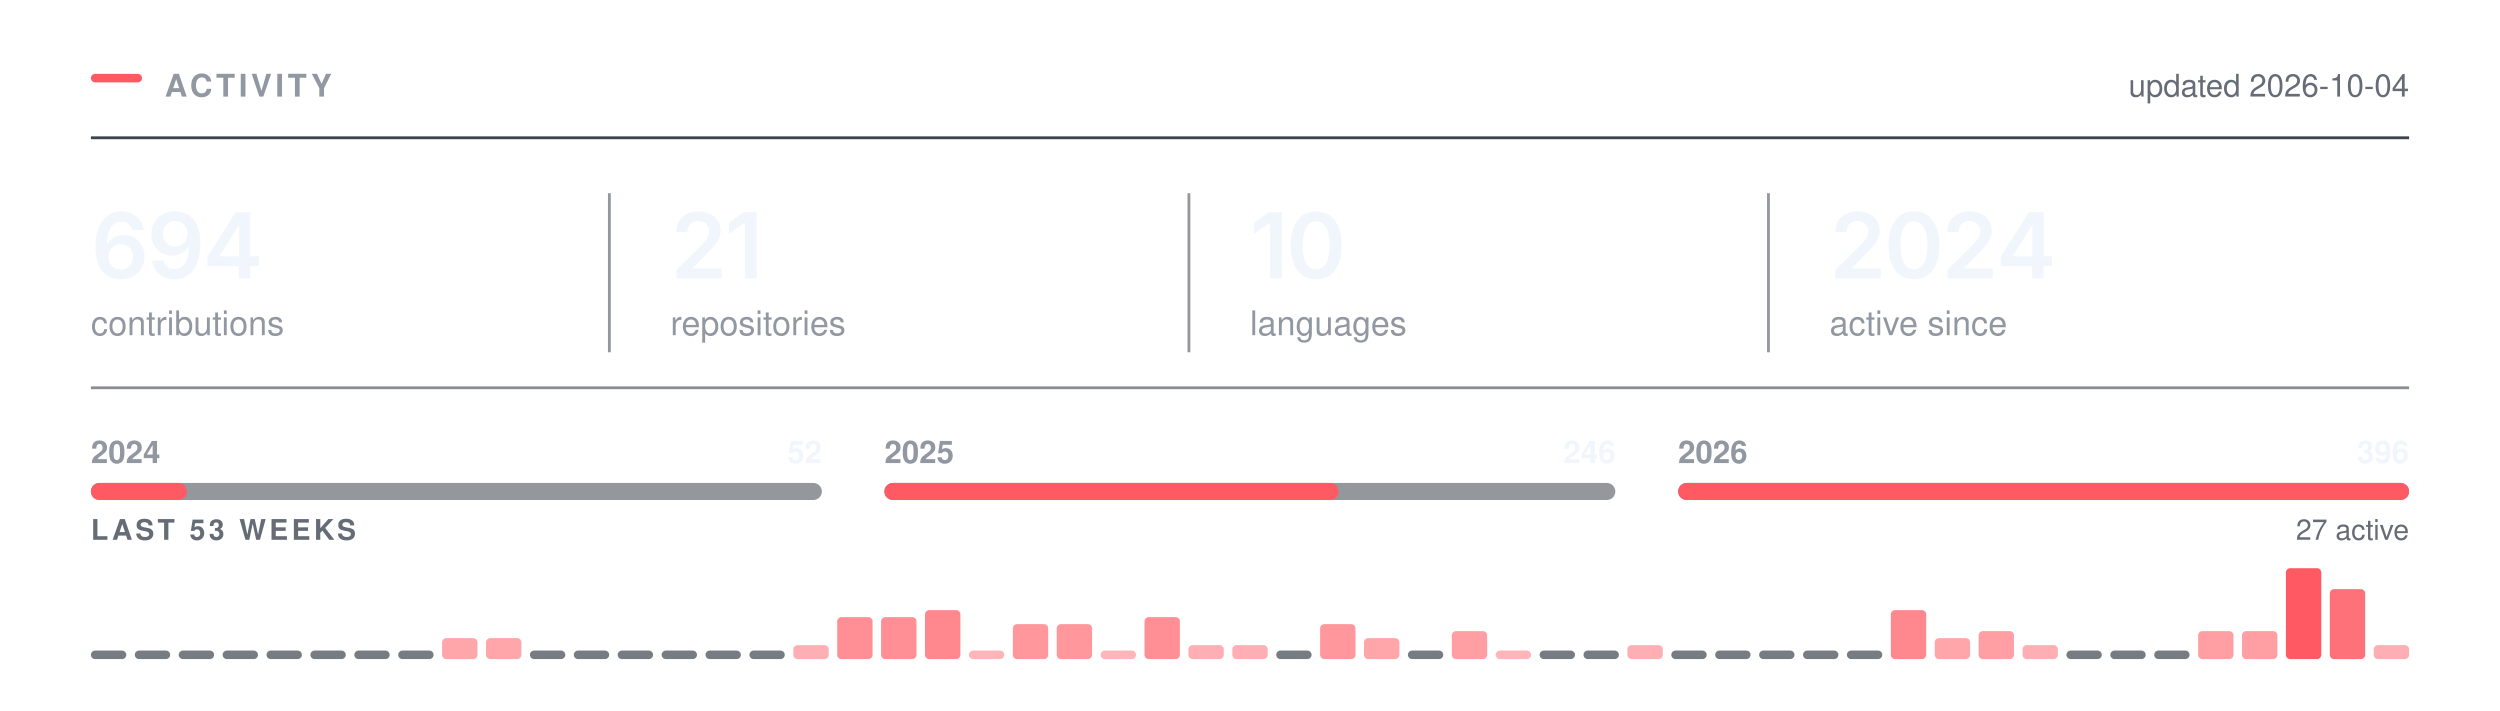
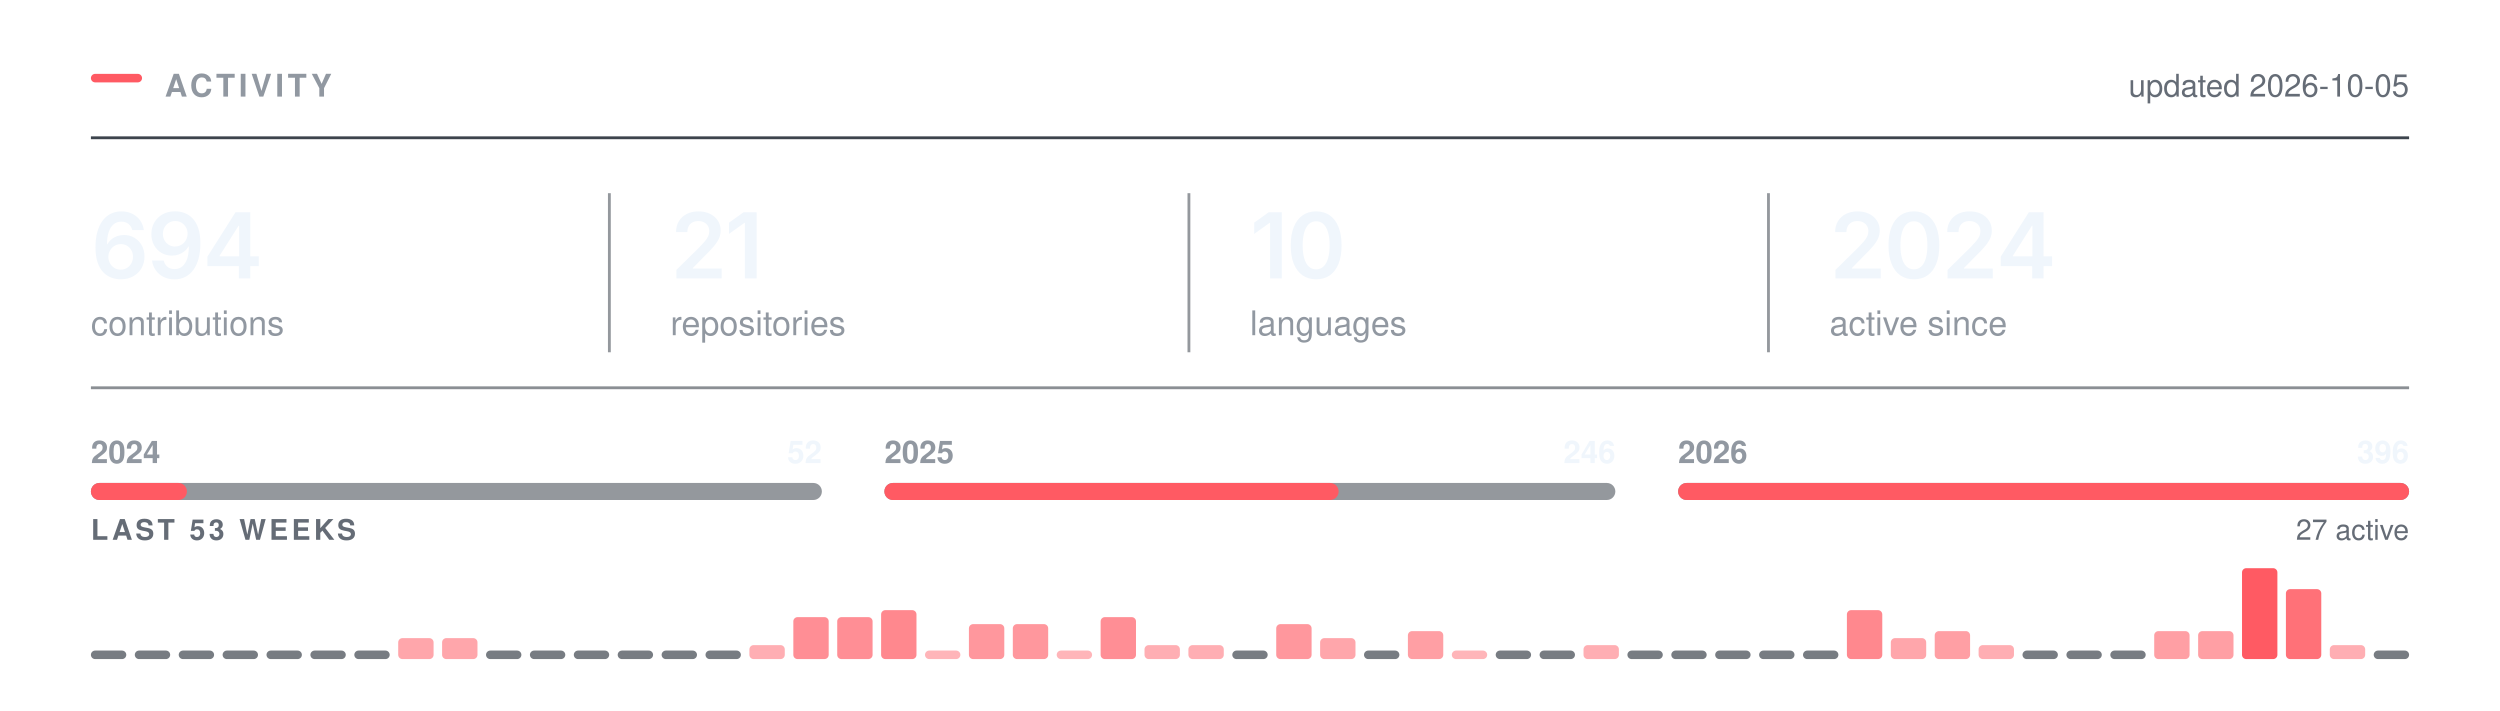
<svg xmlns="http://www.w3.org/2000/svg" width="880" height="250" viewBox="0 0 880 250" role="img" aria-labelledby="t" fill="none">
  <rect x="32.00" y="26.00" width="18" height="3" rx="1.5" fill="#FF5A63" />
  <text x="58.00" y="34.00" font-family="-apple-system,BlinkMacSystemFont,&quot;Segoe UI&quot;,Helvetica,Arial,&quot;Apple Color Emoji&quot;,&quot;Segoe UI Emoji&quot;,sans-serif" font-size="11" font-weight="600" fill="#9198a1" letter-spacing="1.3">ACTIVITY</text>
  <line x1="32.00" y1="48.5" x2="848.00" y2="48.5" stroke="#3d444d" stroke-width="1" />
-   <text x="848.00" y="34.00" font-family="-apple-system,BlinkMacSystemFont,&quot;Segoe UI&quot;,Helvetica,Arial,&quot;Apple Color Emoji&quot;,&quot;Segoe UI Emoji&quot;,sans-serif" font-size="11" font-weight="400" fill="#656c76" text-anchor="end">updated 2026-10-04</text>
+   <text x="848.00" y="34.00" font-family="-apple-system,BlinkMacSystemFont,&quot;Segoe UI&quot;,Helvetica,Arial,&quot;Apple Color Emoji&quot;,&quot;Segoe UI Emoji&quot;,sans-serif" font-size="11" font-weight="400" fill="#656c76" text-anchor="end">updated 2026-10-05</text>
  <g transform="translate(32.00,98.00)">
    <path d="M10.48 0.31Q8.83 0.31 7.24 -0.26Q5.66 -0.83 4.38 -2.13Q3.11 -3.44 2.36 -5.6Q1.61 -7.77 1.61 -10.97Q1.61 -13.97 2.24 -16.3Q2.88 -18.64 4.07 -20.27Q5.27 -21.89 6.95 -22.74Q8.64 -23.59 10.73 -23.59Q12.91 -23.59 14.6 -22.73Q16.3 -21.88 17.34 -20.39Q18.39 -18.91 18.64 -17.02H14.55Q14.22 -18.36 13.23 -19.17Q12.25 -19.98 10.73 -19.98Q9.11 -19.98 7.98 -19.03Q6.84 -18.08 6.26 -16.3Q5.67 -14.53 5.67 -12.06H5.84Q6.41 -13.08 7.29 -13.8Q8.17 -14.52 9.29 -14.9Q10.41 -15.28 11.64 -15.28Q13.69 -15.28 15.32 -14.3Q16.95 -13.33 17.91 -11.62Q18.86 -9.91 18.86 -7.69Q18.86 -5.41 17.81 -3.59Q16.77 -1.78 14.88 -0.73Q13 0.31 10.48 0.31ZM10.47 -3.08Q11.7 -3.08 12.69 -3.68Q13.67 -4.28 14.24 -5.31Q14.81 -6.34 14.81 -7.61Q14.81 -8.86 14.26 -9.88Q13.7 -10.89 12.73 -11.48Q11.77 -12.08 10.52 -12.08Q9.59 -12.08 8.8 -11.73Q8 -11.38 7.4 -10.75Q6.8 -10.12 6.47 -9.31Q6.14 -8.5 6.14 -7.59Q6.14 -6.38 6.7 -5.34Q7.27 -4.31 8.25 -3.7Q9.23 -3.08 10.47 -3.08Z M29.43 0.33Q27.25 0.33 25.55 -0.53Q23.86 -1.39 22.81 -2.89Q21.76 -4.39 21.5 -6.3H25.62Q25.93 -4.95 26.91 -4.12Q27.89 -3.28 29.43 -3.28Q31.06 -3.28 32.18 -4.23Q33.31 -5.19 33.9 -6.97Q34.48 -8.75 34.48 -11.23H34.33Q33.76 -10.23 32.88 -9.52Q32 -8.8 30.89 -8.41Q29.78 -8.02 28.51 -8.02Q26.48 -8.02 24.83 -8.99Q23.18 -9.97 22.23 -11.69Q21.28 -13.41 21.28 -15.59Q21.28 -17.89 22.34 -19.72Q23.4 -21.55 25.29 -22.59Q27.18 -23.64 29.7 -23.61Q31.36 -23.61 32.93 -23.03Q34.5 -22.45 35.76 -21.16Q37.03 -19.86 37.78 -17.7Q38.53 -15.53 38.53 -12.33Q38.53 -9.33 37.9 -6.98Q37.26 -4.64 36.07 -3.01Q34.87 -1.38 33.19 -0.52Q31.51 0.33 29.43 0.33ZM29.62 -11.22Q30.56 -11.22 31.36 -11.58Q32.17 -11.94 32.76 -12.56Q33.36 -13.19 33.69 -14Q34.03 -14.81 34.03 -15.73Q34.03 -16.94 33.47 -17.95Q32.9 -18.97 31.93 -19.59Q30.95 -20.2 29.68 -20.2Q28.45 -20.2 27.47 -19.6Q26.5 -19 25.92 -17.98Q25.34 -16.95 25.34 -15.69Q25.34 -14.44 25.9 -13.42Q26.47 -12.41 27.43 -11.81Q28.39 -11.22 29.62 -11.22Z M41.01 -4.33V-7.66L50.9 -23.28H53.65V-18.53H51.98L45.27 -7.95V-7.77H59.09V-4.33ZM52.09 0V-5.33L52.17 -6.84V-23.28H56.09V0Z" fill="#f0f6fc" />
  </g>
  <text x="32.00" y="118.00" font-family="-apple-system,BlinkMacSystemFont,&quot;Segoe UI&quot;,Helvetica,Arial,&quot;Apple Color Emoji&quot;,&quot;Segoe UI Emoji&quot;,sans-serif" font-size="12" font-weight="400" fill="#9198a1">contributions</text>
  <g transform="translate(236.00,98.00)">
    <path d="M2.09 0V-3L10.17 -10.95Q11.31 -12.12 12.09 -13.03Q12.86 -13.94 13.26 -14.79Q13.66 -15.64 13.66 -16.64Q13.66 -17.73 13.15 -18.53Q12.64 -19.33 11.77 -19.76Q10.91 -20.19 9.8 -20.19Q8.62 -20.19 7.76 -19.72Q6.89 -19.25 6.42 -18.38Q5.95 -17.52 5.95 -16.31H1.97Q1.97 -18.52 2.98 -20.16Q3.98 -21.8 5.76 -22.7Q7.53 -23.59 9.84 -23.59Q12.17 -23.59 13.94 -22.72Q15.7 -21.84 16.69 -20.32Q17.67 -18.8 17.67 -16.84Q17.67 -15.55 17.19 -14.31Q16.7 -13.08 15.45 -11.52Q14.2 -9.97 11.92 -7.78L7.88 -3.66V-3.48H18.02V0Z M30.34 -23.28V0H26.2V-19.56H26.04L20.61 -15.66V-19.62L25.72 -23.28Z" fill="#f0f6fc" />
  </g>
  <text x="236.00" y="118.00" font-family="-apple-system,BlinkMacSystemFont,&quot;Segoe UI&quot;,Helvetica,Arial,&quot;Apple Color Emoji&quot;,&quot;Segoe UI Emoji&quot;,sans-serif" font-size="12" font-weight="400" fill="#9198a1">repositories</text>
  <line x1="214.5" y1="68.00" x2="214.5" y2="124.00" stroke="#3d444d" stroke-width="1" opacity="0.55" />
  <g transform="translate(440.00,98.00)">
    <path d="M11.2 -23.28V0H7.06V-19.56H6.91L1.47 -15.66V-19.62L6.58 -23.28Z M23.28 0.31Q20.47 0.31 18.47 -1.1Q16.47 -2.52 15.4 -5.18Q14.34 -7.84 14.34 -11.62Q14.34 -15.41 15.41 -18.08Q16.48 -20.75 18.47 -22.17Q20.47 -23.59 23.28 -23.59Q26.11 -23.59 28.11 -22.17Q30.11 -20.75 31.17 -18.08Q32.23 -15.41 32.23 -11.62Q32.23 -7.84 31.18 -5.18Q30.12 -2.52 28.12 -1.1Q26.12 0.31 23.28 0.31ZM23.29 -3.19Q24.81 -3.19 25.86 -4.18Q26.92 -5.17 27.47 -7.05Q28.03 -8.94 28.03 -11.62Q28.03 -14.33 27.47 -16.22Q26.92 -18.11 25.86 -19.11Q24.81 -20.11 23.29 -20.11Q21.76 -20.11 20.71 -19.11Q19.65 -18.11 19.1 -16.22Q18.54 -14.33 18.54 -11.62Q18.54 -8.94 19.09 -7.05Q19.64 -5.17 20.7 -4.18Q21.76 -3.19 23.29 -3.19Z" fill="#f0f6fc" />
  </g>
  <text x="440.00" y="118.00" font-family="-apple-system,BlinkMacSystemFont,&quot;Segoe UI&quot;,Helvetica,Arial,&quot;Apple Color Emoji&quot;,&quot;Segoe UI Emoji&quot;,sans-serif" font-size="12" font-weight="400" fill="#9198a1">languages</text>
  <line x1="418.5" y1="68.00" x2="418.5" y2="124.00" stroke="#3d444d" stroke-width="1" opacity="0.55" />
  <g transform="translate(644.00,98.00)">
    <path d="M2.09 0V-3L10.17 -10.95Q11.31 -12.12 12.09 -13.03Q12.86 -13.94 13.26 -14.79Q13.66 -15.64 13.66 -16.64Q13.66 -17.73 13.15 -18.53Q12.64 -19.33 11.77 -19.76Q10.91 -20.19 9.8 -20.19Q8.62 -20.19 7.76 -19.72Q6.89 -19.25 6.42 -18.38Q5.95 -17.52 5.95 -16.31H1.97Q1.97 -18.52 2.98 -20.16Q3.98 -21.8 5.76 -22.7Q7.53 -23.59 9.84 -23.59Q12.17 -23.59 13.94 -22.72Q15.7 -21.84 16.69 -20.32Q17.67 -18.8 17.67 -16.84Q17.67 -15.55 17.19 -14.31Q16.7 -13.08 15.45 -11.52Q14.2 -9.97 11.92 -7.78L7.88 -3.66V-3.48H18.02V0Z M29.68 0.31Q26.87 0.31 24.87 -1.1Q22.87 -2.52 21.81 -5.18Q20.75 -7.84 20.75 -11.62Q20.75 -15.41 21.82 -18.08Q22.89 -20.75 24.88 -22.17Q26.87 -23.59 29.68 -23.59Q32.51 -23.59 34.51 -22.17Q36.51 -20.75 37.58 -18.08Q38.64 -15.41 38.64 -11.62Q38.64 -7.84 37.58 -5.18Q36.53 -2.52 34.53 -1.1Q32.53 0.31 29.68 0.31ZM29.7 -3.19Q31.22 -3.19 32.27 -4.18Q33.33 -5.17 33.88 -7.05Q34.43 -8.94 34.43 -11.62Q34.43 -14.33 33.88 -16.22Q33.33 -18.11 32.27 -19.11Q31.22 -20.11 29.7 -20.11Q28.17 -20.11 27.11 -19.11Q26.06 -18.11 25.5 -16.22Q24.95 -14.33 24.95 -11.62Q24.95 -8.94 25.5 -7.05Q26.04 -5.17 27.11 -4.18Q28.17 -3.19 29.7 -3.19Z M41.54 0V-3L49.62 -10.95Q50.76 -12.12 51.53 -13.03Q52.31 -13.94 52.7 -14.79Q53.1 -15.64 53.1 -16.64Q53.1 -17.73 52.6 -18.53Q52.09 -19.33 51.22 -19.76Q50.35 -20.19 49.24 -20.19Q48.07 -20.19 47.2 -19.72Q46.34 -19.25 45.87 -18.38Q45.4 -17.52 45.4 -16.31H41.42Q41.42 -18.52 42.42 -20.16Q43.43 -21.8 45.2 -22.7Q46.98 -23.59 49.29 -23.59Q51.62 -23.59 53.38 -22.72Q55.15 -21.84 56.13 -20.32Q57.12 -18.8 57.12 -16.84Q57.12 -15.55 56.63 -14.31Q56.15 -13.08 54.9 -11.52Q53.65 -9.97 51.37 -7.78L47.32 -3.66V-3.48H57.46V0Z M60.26 -4.33V-7.66L70.15 -23.28H72.9V-18.53H71.22L64.52 -7.95V-7.77H78.33V-4.33ZM71.33 0V-5.33L71.41 -6.84V-23.28H75.33V0Z" fill="#f0f6fc" />
  </g>
  <text x="644.00" y="118.00" font-family="-apple-system,BlinkMacSystemFont,&quot;Segoe UI&quot;,Helvetica,Arial,&quot;Apple Color Emoji&quot;,&quot;Segoe UI Emoji&quot;,sans-serif" font-size="12" font-weight="400" fill="#9198a1">active since</text>
  <line x1="622.5" y1="68.00" x2="622.5" y2="124.00" stroke="#3d444d" stroke-width="1" opacity="0.55" />
  <line x1="32.00" y1="136.5" x2="848.00" y2="136.5" stroke="#3d444d" stroke-width="1" opacity="0.6" />
  <rect x="32.0" y="170" width="257.3" height="6" rx="3" fill="#3d444d" opacity="0.55" />
  <rect x="32.0" y="170" width="33.8" height="6" rx="3" fill="#FF5A63" />
  <text x="32.00" y="163.00" font-family="-apple-system,BlinkMacSystemFont,&quot;Segoe UI&quot;,Helvetica,Arial,&quot;Apple Color Emoji&quot;,&quot;Segoe UI Emoji&quot;,sans-serif" font-size="11" font-weight="600" fill="#9198a1">2024</text>
  <text x="289.33" y="163.00" font-family="-apple-system,BlinkMacSystemFont,&quot;Segoe UI&quot;,Helvetica,Arial,&quot;Apple Color Emoji&quot;,&quot;Segoe UI Emoji&quot;,sans-serif" font-size="11" font-weight="600" fill="#f0f6fc" text-anchor="end">52</text>
  <rect x="311.3" y="170" width="257.3" height="6" rx="3" fill="#3d444d" opacity="0.55" />
  <rect x="311.3" y="170" width="159.9" height="6" rx="3" fill="#FF5A63" />
  <text x="311.33" y="163.00" font-family="-apple-system,BlinkMacSystemFont,&quot;Segoe UI&quot;,Helvetica,Arial,&quot;Apple Color Emoji&quot;,&quot;Segoe UI Emoji&quot;,sans-serif" font-size="11" font-weight="600" fill="#9198a1">2025</text>
  <text x="568.67" y="163.00" font-family="-apple-system,BlinkMacSystemFont,&quot;Segoe UI&quot;,Helvetica,Arial,&quot;Apple Color Emoji&quot;,&quot;Segoe UI Emoji&quot;,sans-serif" font-size="11" font-weight="600" fill="#f0f6fc" text-anchor="end">246</text>
  <rect x="590.7" y="170" width="257.3" height="6" rx="3" fill="#3d444d" opacity="0.55" />
  <rect x="590.7" y="170" width="257.3" height="6" rx="3" fill="#FF5A63" />
  <text x="590.67" y="163.00" font-family="-apple-system,BlinkMacSystemFont,&quot;Segoe UI&quot;,Helvetica,Arial,&quot;Apple Color Emoji&quot;,&quot;Segoe UI Emoji&quot;,sans-serif" font-size="11" font-weight="600" fill="#9198a1">2026</text>
  <text x="848.00" y="163.00" font-family="-apple-system,BlinkMacSystemFont,&quot;Segoe UI&quot;,Helvetica,Arial,&quot;Apple Color Emoji&quot;,&quot;Segoe UI Emoji&quot;,sans-serif" font-size="11" font-weight="600" fill="#f0f6fc" text-anchor="end">396</text>
  <text x="32.00" y="190.00" font-family="-apple-system,BlinkMacSystemFont,&quot;Segoe UI&quot;,Helvetica,Arial,&quot;Apple Color Emoji&quot;,&quot;Segoe UI Emoji&quot;,sans-serif" font-size="10" font-weight="600" fill="#656c76" letter-spacing="1.2">LAST 53 WEEKS</text>
  <text x="848.00" y="190.00" font-family="-apple-system,BlinkMacSystemFont,&quot;Segoe UI&quot;,Helvetica,Arial,&quot;Apple Color Emoji&quot;,&quot;Segoe UI Emoji&quot;,sans-serif" font-size="10" font-weight="400" fill="#656c76" text-anchor="end">27 active</text>
  <rect x="32.00" y="229.00" width="12.45" height="3" rx="1.5" fill="#3d444d" opacity="0.7" />
  <rect x="47.45" y="229.00" width="12.45" height="3" rx="1.5" fill="#3d444d" opacity="0.7" />
  <rect x="62.91" y="229.00" width="12.45" height="3" rx="1.5" fill="#3d444d" opacity="0.7" />
  <rect x="78.36" y="229.00" width="12.45" height="3" rx="1.5" fill="#3d444d" opacity="0.7" />
  <rect x="93.81" y="229.00" width="12.45" height="3" rx="1.5" fill="#3d444d" opacity="0.7" />
  <rect x="109.26" y="229.00" width="12.45" height="3" rx="1.5" fill="#3d444d" opacity="0.7" />
  <rect x="124.72" y="229.00" width="12.45" height="3" rx="1.5" fill="#3d444d" opacity="0.7" />
-   <rect x="140.17" y="229.00" width="12.45" height="3" rx="1.5" fill="#3d444d" opacity="0.7" />
+   <rect x="140.17" y="224.62" width="12.45" height="7.38" rx="1.5" fill="#FF5A63" opacity="0.54" />
  <rect x="155.62" y="224.62" width="12.45" height="7.38" rx="1.5" fill="#FF5A63" opacity="0.54" />
-   <rect x="171.08" y="224.62" width="12.45" height="7.38" rx="1.5" fill="#FF5A63" opacity="0.54" />
+   <rect x="171.08" y="229.00" width="12.45" height="3" rx="1.5" fill="#3d444d" opacity="0.7" />
  <rect x="186.53" y="229.00" width="12.45" height="3" rx="1.5" fill="#3d444d" opacity="0.7" />
  <rect x="201.98" y="229.00" width="12.45" height="3" rx="1.5" fill="#3d444d" opacity="0.7" />
  <rect x="217.43" y="229.00" width="12.45" height="3" rx="1.5" fill="#3d444d" opacity="0.7" />
  <rect x="232.89" y="229.00" width="12.45" height="3" rx="1.5" fill="#3d444d" opacity="0.7" />
  <rect x="248.34" y="229.00" width="12.45" height="3" rx="1.5" fill="#3d444d" opacity="0.7" />
-   <rect x="263.79" y="229.00" width="12.45" height="3" rx="1.5" fill="#3d444d" opacity="0.7" />
-   <rect x="279.25" y="227.08" width="12.45" height="4.92" rx="1.5" fill="#FF5A63" opacity="0.49" />
+   <rect x="263.79" y="227.08" width="12.45" height="4.92" rx="1.5" fill="#FF5A63" opacity="0.49" />
+   <rect x="279.25" y="217.23" width="12.45" height="14.77" rx="1.5" fill="#FF5A63" opacity="0.68" />
  <rect x="294.70" y="217.23" width="12.45" height="14.77" rx="1.5" fill="#FF5A63" opacity="0.68" />
-   <rect x="310.15" y="217.23" width="12.45" height="14.77" rx="1.5" fill="#FF5A63" opacity="0.68" />
-   <rect x="325.60" y="214.77" width="12.45" height="17.23" rx="1.5" fill="#FF5A63" opacity="0.72" />
-   <rect x="341.06" y="229.00" width="12.45" height="3.00" rx="1.5" fill="#FF5A63" opacity="0.45" />
+   <rect x="310.15" y="214.77" width="12.45" height="17.23" rx="1.5" fill="#FF5A63" opacity="0.72" />
+   <rect x="325.60" y="229.00" width="12.45" height="3.00" rx="1.5" fill="#FF5A63" opacity="0.45" />
+   <rect x="341.06" y="219.69" width="12.45" height="12.31" rx="1.5" fill="#FF5A63" opacity="0.63" />
  <rect x="356.51" y="219.69" width="12.45" height="12.31" rx="1.5" fill="#FF5A63" opacity="0.63" />
-   <rect x="371.96" y="219.69" width="12.45" height="12.31" rx="1.5" fill="#FF5A63" opacity="0.63" />
-   <rect x="387.42" y="229.00" width="12.45" height="3.00" rx="1.5" fill="#FF5A63" opacity="0.45" />
-   <rect x="402.87" y="217.23" width="12.45" height="14.77" rx="1.5" fill="#FF5A63" opacity="0.68" />
+   <rect x="371.96" y="229.00" width="12.45" height="3.00" rx="1.5" fill="#FF5A63" opacity="0.45" />
+   <rect x="387.42" y="217.23" width="12.45" height="14.77" rx="1.5" fill="#FF5A63" opacity="0.68" />
+   <rect x="402.87" y="227.08" width="12.45" height="4.92" rx="1.5" fill="#FF5A63" opacity="0.49" />
  <rect x="418.32" y="227.08" width="12.45" height="4.92" rx="1.5" fill="#FF5A63" opacity="0.49" />
-   <rect x="433.77" y="227.08" width="12.45" height="4.92" rx="1.5" fill="#FF5A63" opacity="0.49" />
-   <rect x="449.23" y="229.00" width="12.45" height="3" rx="1.5" fill="#3d444d" opacity="0.7" />
-   <rect x="464.68" y="219.69" width="12.45" height="12.31" rx="1.5" fill="#FF5A63" opacity="0.63" />
-   <rect x="480.13" y="224.62" width="12.45" height="7.38" rx="1.5" fill="#FF5A63" opacity="0.54" />
-   <rect x="495.58" y="229.00" width="12.45" height="3" rx="1.5" fill="#3d444d" opacity="0.7" />
-   <rect x="511.04" y="222.15" width="12.45" height="9.85" rx="1.5" fill="#FF5A63" opacity="0.58" />
-   <rect x="526.49" y="229.00" width="12.45" height="3.00" rx="1.5" fill="#FF5A63" opacity="0.45" />
+   <rect x="433.77" y="229.00" width="12.45" height="3" rx="1.5" fill="#3d444d" opacity="0.7" />
+   <rect x="449.23" y="219.69" width="12.45" height="12.31" rx="1.5" fill="#FF5A63" opacity="0.63" />
+   <rect x="464.68" y="224.62" width="12.45" height="7.38" rx="1.5" fill="#FF5A63" opacity="0.54" />
+   <rect x="480.13" y="229.00" width="12.45" height="3" rx="1.5" fill="#3d444d" opacity="0.7" />
+   <rect x="495.58" y="222.15" width="12.45" height="9.85" rx="1.5" fill="#FF5A63" opacity="0.58" />
+   <rect x="511.04" y="229.00" width="12.45" height="3.00" rx="1.5" fill="#FF5A63" opacity="0.45" />
+   <rect x="526.49" y="229.00" width="12.45" height="3" rx="1.5" fill="#3d444d" opacity="0.7" />
  <rect x="541.94" y="229.00" width="12.45" height="3" rx="1.5" fill="#3d444d" opacity="0.7" />
-   <rect x="557.40" y="229.00" width="12.45" height="3" rx="1.5" fill="#3d444d" opacity="0.7" />
-   <rect x="572.85" y="227.08" width="12.45" height="4.92" rx="1.5" fill="#FF5A63" opacity="0.49" />
+   <rect x="557.40" y="227.08" width="12.45" height="4.92" rx="1.5" fill="#FF5A63" opacity="0.49" />
+   <rect x="572.85" y="229.00" width="12.45" height="3" rx="1.5" fill="#3d444d" opacity="0.7" />
  <rect x="588.30" y="229.00" width="12.45" height="3" rx="1.5" fill="#3d444d" opacity="0.7" />
  <rect x="603.75" y="229.00" width="12.45" height="3" rx="1.5" fill="#3d444d" opacity="0.7" />
  <rect x="619.21" y="229.00" width="12.45" height="3" rx="1.5" fill="#3d444d" opacity="0.7" />
  <rect x="634.66" y="229.00" width="12.45" height="3" rx="1.5" fill="#3d444d" opacity="0.7" />
-   <rect x="650.11" y="229.00" width="12.45" height="3" rx="1.5" fill="#3d444d" opacity="0.7" />
-   <rect x="665.57" y="214.77" width="12.45" height="17.23" rx="1.5" fill="#FF5A63" opacity="0.72" />
-   <rect x="681.02" y="224.62" width="12.45" height="7.38" rx="1.5" fill="#FF5A63" opacity="0.54" />
-   <rect x="696.47" y="222.15" width="12.45" height="9.85" rx="1.5" fill="#FF5A63" opacity="0.58" />
-   <rect x="711.92" y="227.08" width="12.45" height="4.92" rx="1.5" fill="#FF5A63" opacity="0.49" />
+   <rect x="650.11" y="214.77" width="12.45" height="17.23" rx="1.5" fill="#FF5A63" opacity="0.72" />
+   <rect x="665.57" y="224.62" width="12.45" height="7.38" rx="1.5" fill="#FF5A63" opacity="0.54" />
+   <rect x="681.02" y="222.15" width="12.45" height="9.85" rx="1.5" fill="#FF5A63" opacity="0.58" />
+   <rect x="696.47" y="227.08" width="12.45" height="4.92" rx="1.5" fill="#FF5A63" opacity="0.49" />
+   <rect x="711.92" y="229.00" width="12.45" height="3" rx="1.5" fill="#3d444d" opacity="0.7" />
  <rect x="727.38" y="229.00" width="12.45" height="3" rx="1.5" fill="#3d444d" opacity="0.7" />
  <rect x="742.83" y="229.00" width="12.45" height="3" rx="1.5" fill="#3d444d" opacity="0.7" />
-   <rect x="758.28" y="229.00" width="12.45" height="3" rx="1.5" fill="#3d444d" opacity="0.7" />
+   <rect x="758.28" y="222.15" width="12.45" height="9.85" rx="1.5" fill="#FF5A63" opacity="0.58" />
  <rect x="773.74" y="222.15" width="12.45" height="9.85" rx="1.5" fill="#FF5A63" opacity="0.58" />
-   <rect x="789.19" y="222.15" width="12.45" height="9.85" rx="1.5" fill="#FF5A63" opacity="0.58" />
-   <rect x="804.64" y="200.00" width="12.45" height="32.00" rx="1.5" fill="#FF5A63" opacity="1.00" />
-   <rect x="820.09" y="207.38" width="12.45" height="24.62" rx="1.5" fill="#FF5A63" opacity="0.86" />
-   <rect x="835.55" y="227.08" width="12.45" height="4.92" rx="1.5" fill="#FF5A63" opacity="0.49" />
+   <rect x="789.19" y="200.00" width="12.45" height="32.00" rx="1.5" fill="#FF5A63" opacity="1.00" />
+   <rect x="804.64" y="207.38" width="12.45" height="24.62" rx="1.5" fill="#FF5A63" opacity="0.86" />
+   <rect x="820.09" y="227.08" width="12.45" height="4.92" rx="1.5" fill="#FF5A63" opacity="0.49" />
+   <rect x="835.55" y="229.00" width="12.45" height="3" rx="1.5" fill="#3d444d" opacity="0.7" />
</svg>
